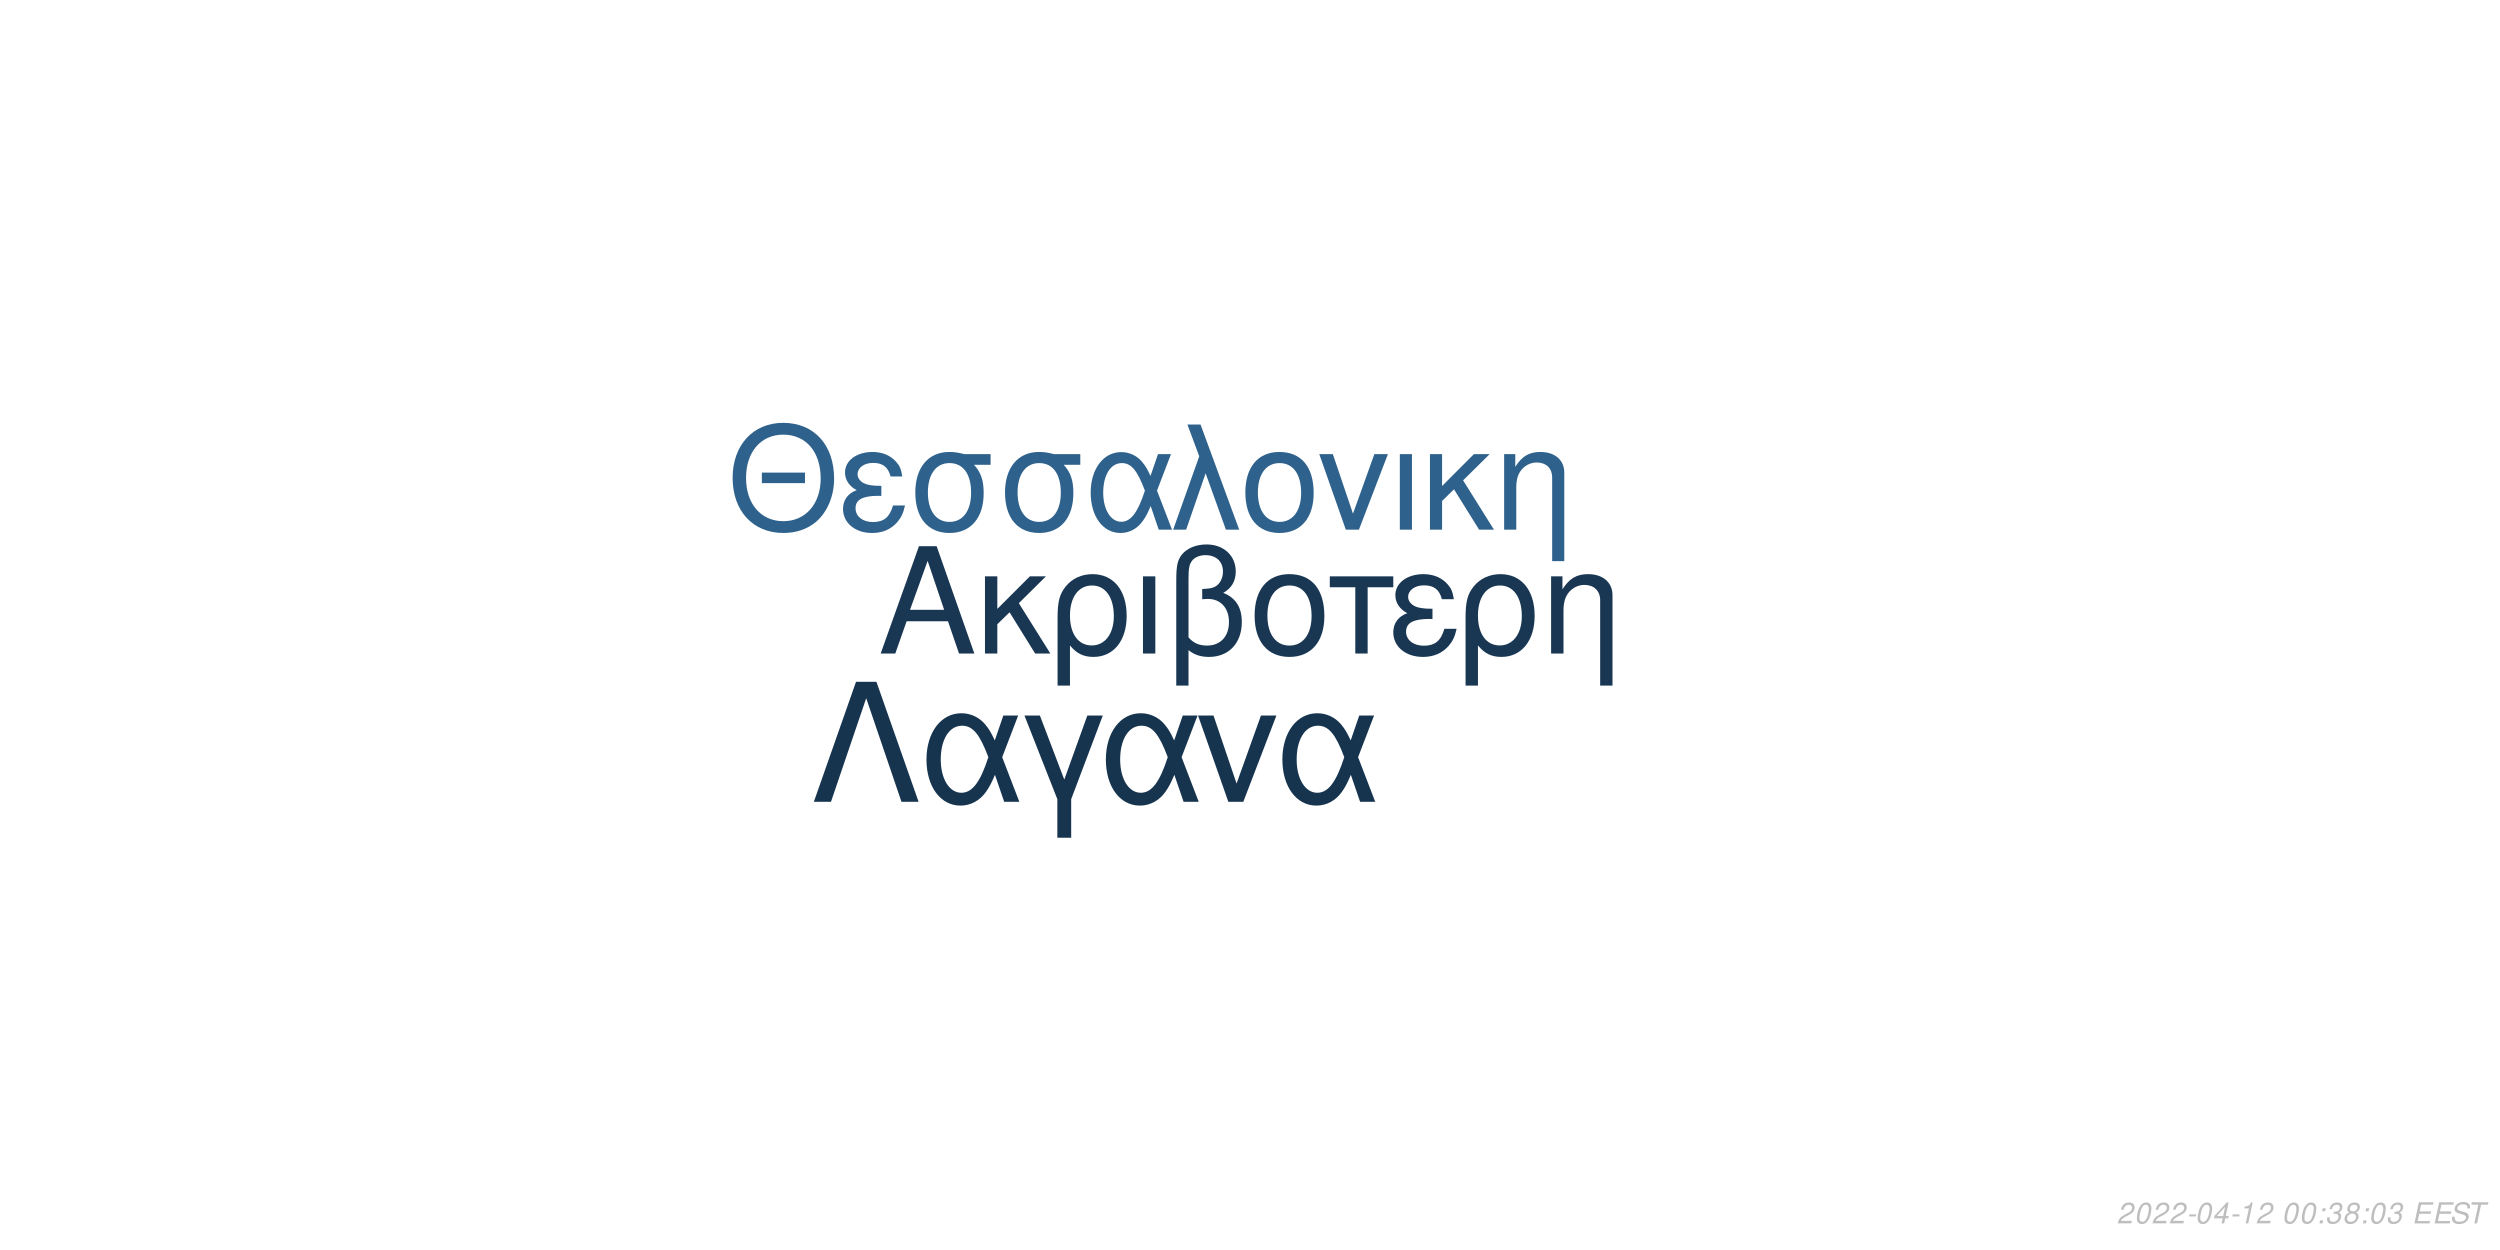
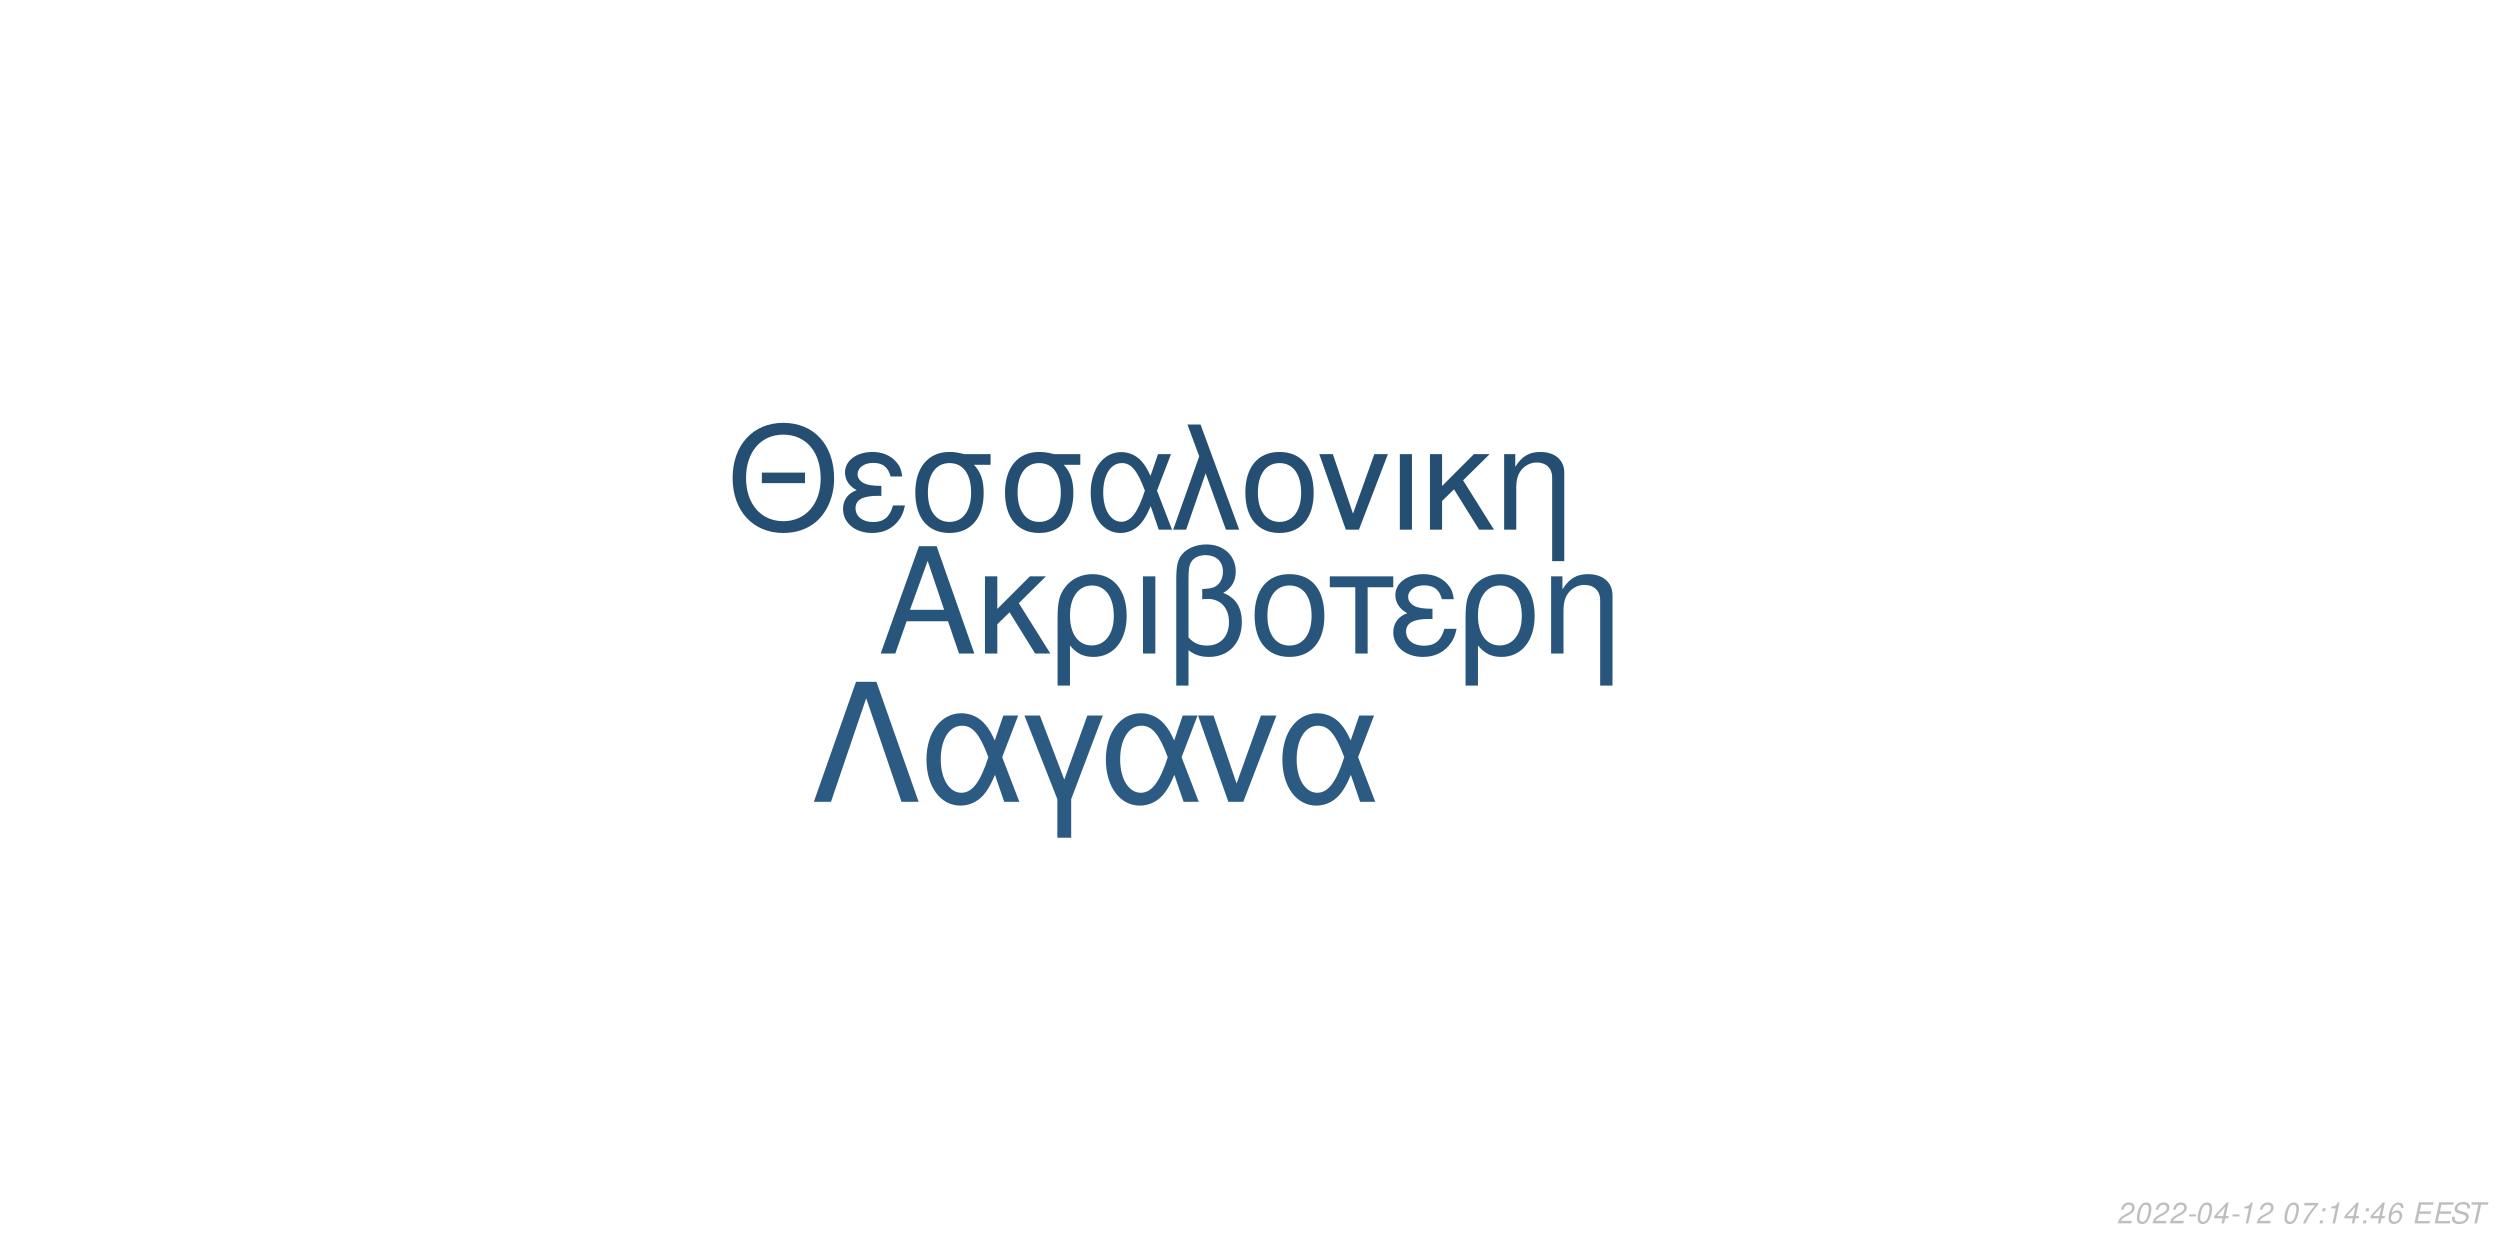
<svg xmlns="http://www.w3.org/2000/svg" xmlns:xlink="http://www.w3.org/1999/xlink" width="864pt" height="432pt" viewBox="0 0 864 432" version="1.1">
  <defs>
    <g>
      <symbol overflow="visible" id="glyph0-0">
        <path style="stroke:none;" d="" />
      </symbol>
      <symbol overflow="visible" id="glyph0-1">
        <path style="stroke:none;" d="M 24.125 -11.141 L 27.938 0 L 33.234 0 L 20.203 -37.094 L 14.094 -37.094 L 0.859 0 L 5.906 0 L 9.828 -11.141 Z M 22.797 -15.109 L 11 -15.109 L 17.094 -32.016 Z M 22.797 -15.109 " />
      </symbol>
      <symbol overflow="visible" id="glyph0-2">
        <path style="stroke:none;" d="M 7.172 -15.422 L 7.172 -26.672 L 2.906 -26.672 L 2.906 0 L 7.172 0 L 7.172 -10.125 L 11.406 -14.25 L 20.25 0 L 25.5 0 L 14.609 -17.406 L 23.969 -26.672 L 18.422 -26.672 Z M 7.172 -15.422 " />
      </symbol>
      <symbol overflow="visible" id="glyph0-3">
        <path style="stroke:none;" d="M 3 11.094 L 7.281 11.094 L 7.281 -2.797 C 9.516 -0.047 11.953 1.172 15.375 1.172 C 22.344 1.172 26.875 -4.422 26.875 -13.031 C 26.875 -21.891 22.297 -27.438 15.062 -27.438 C 11.297 -27.438 7.984 -25.906 5.797 -23.156 C 3.672 -20.516 3 -17.969 3 -12.359 Z M 14.906 -23.516 C 19.547 -23.516 22.438 -19.438 22.438 -12.922 C 22.438 -6.812 19.391 -2.797 14.812 -2.797 C 10.172 -2.797 7.281 -6.766 7.281 -13.125 C 7.281 -19.484 10.234 -23.516 14.906 -23.516 Z M 14.906 -23.516 " />
      </symbol>
      <symbol overflow="visible" id="glyph0-4">
        <path style="stroke:none;" d="M 3.516 0 L 7.781 0 L 7.781 -26.672 L 3.516 -26.672 Z M 3.516 0 " />
      </symbol>
      <symbol overflow="visible" id="glyph0-5">
        <path style="stroke:none;" d="M 4.016 11.094 L 8.25 11.094 L 8.25 -1.172 C 10.172 0.406 12.422 1.172 15.312 1.172 C 22.188 1.172 26.672 -3.609 26.672 -10.891 C 26.672 -15.984 24.578 -19.234 20.25 -20.969 C 23.109 -22.547 24.578 -25.031 24.578 -28.344 C 24.578 -33.844 20.406 -37.703 14.453 -37.703 C 10.938 -37.703 7.734 -36.391 6 -34.25 C 4.484 -32.422 4.016 -30.328 4.016 -25.391 Z M 8.25 -25.656 C 8.25 -29.359 8.5 -30.844 9.469 -32.062 C 10.375 -33.281 12.156 -34 14.094 -34 C 17.812 -34 20.156 -31.812 20.156 -28.297 C 20.156 -25.953 18.984 -23.812 17.297 -23.047 C 16.281 -22.547 15.469 -22.438 12.984 -22.297 L 12.984 -18.781 C 13.734 -18.828 14.344 -18.875 14.969 -18.875 C 19.344 -18.875 22.234 -15.719 22.234 -10.891 C 22.234 -5.906 19.281 -2.75 14.656 -2.75 C 11.953 -2.75 9.922 -3.609 8.25 -5.594 Z M 8.25 -25.656 " />
      </symbol>
      <symbol overflow="visible" id="glyph0-6">
        <path style="stroke:none;" d="M 14.094 -27.438 C 6.562 -27.438 2.094 -22.094 2.094 -13.125 C 2.094 -4.125 6.562 1.172 14.141 1.172 C 21.672 1.172 26.203 -4.172 26.203 -12.922 C 26.203 -22.188 21.828 -27.438 14.094 -27.438 Z M 14.141 -23.516 C 18.938 -23.516 21.781 -19.594 21.781 -12.984 C 21.781 -6.672 18.828 -2.75 14.141 -2.75 C 9.422 -2.75 6.516 -6.672 6.516 -13.125 C 6.516 -19.594 9.422 -23.516 14.141 -23.516 Z M 14.141 -23.516 " />
      </symbol>
      <symbol overflow="visible" id="glyph0-7">
        <path style="stroke:none;" d="M 7.891 0 L 12.156 0 L 12.156 -22.906 L 21.016 -22.906 L 21.016 -26.672 L -0.922 -26.672 L -0.922 -22.906 L 7.891 -22.906 Z M 7.891 0 " />
      </symbol>
      <symbol overflow="visible" id="glyph0-8">
        <path style="stroke:none;" d="M 14.562 -15.469 C 11.344 -15.469 9.562 -15.781 8.297 -16.438 C 6.922 -17.203 6.156 -18.328 6.156 -19.547 C 6.156 -21.891 8.453 -23.562 11.656 -23.562 C 15.062 -23.562 16.953 -22.094 17.812 -18.781 L 21.938 -18.781 C 21.578 -21.266 21.062 -22.5 19.797 -23.922 C 17.812 -26.203 14.906 -27.438 11.453 -27.438 C 5.797 -27.438 1.734 -24.375 1.734 -20.203 C 1.734 -17.609 3.156 -15.375 5.859 -13.938 C 2.797 -12.875 1.016 -10.484 1.016 -7.328 C 1.016 -2.391 5.297 1.172 11.25 1.172 C 14.969 1.172 17.906 -0.109 20.156 -2.641 C 21.578 -4.328 22.297 -5.797 22.906 -8.547 L 18.672 -8.547 C 17.5 -4.422 15.422 -2.703 11.609 -2.703 C 7.938 -2.703 5.438 -4.688 5.438 -7.578 C 5.438 -10.578 7.938 -11.953 13.484 -11.953 C 13.641 -11.953 14.094 -11.953 14.562 -11.906 Z M 14.562 -15.469 " />
      </symbol>
      <symbol overflow="visible" id="glyph0-9">
        <path style="stroke:none;" d="M 3.562 -26.672 L 3.562 0 L 7.844 0 L 7.844 -14.703 C 7.844 -17.906 8.5 -19.891 10.031 -21.531 C 11.406 -22.953 13.188 -23.719 15.062 -23.719 C 18.375 -23.719 20.516 -21.672 20.516 -18.469 L 20.516 11.094 L 24.781 11.094 L 24.781 -20.156 C 24.781 -24.578 21.469 -27.438 16.328 -27.438 C 12.359 -27.438 9.828 -25.906 7.484 -22.188 L 7.484 -26.672 Z M 3.562 -26.672 " />
      </symbol>
      <symbol overflow="visible" id="glyph1-0">
        <path style="stroke:none;" d="" />
      </symbol>
      <symbol overflow="visible" id="glyph1-1">
        <path style="stroke:none;" d="M 26.859 -19.734 L 11.953 -19.734 L 11.953 -16.094 L 26.859 -16.094 Z M 19.328 -36.922 C 8.922 -36.922 1.844 -29.25 1.844 -17.891 C 1.844 -6.484 8.875 1.141 19.391 1.141 C 23.812 1.141 27.703 -0.203 30.641 -2.688 C 34.578 -6.031 36.922 -11.656 36.922 -17.594 C 36.922 -29.297 30 -36.922 19.328 -36.922 Z M 19.328 -32.844 C 27.203 -32.844 32.281 -26.906 32.281 -17.688 C 32.281 -8.922 27.062 -2.938 19.391 -2.938 C 11.609 -2.938 6.484 -8.922 6.484 -17.891 C 6.484 -26.859 11.609 -32.844 19.328 -32.844 Z M 19.328 -32.844 " />
      </symbol>
      <symbol overflow="visible" id="glyph1-2">
        <path style="stroke:none;" d="M 14.25 -15.141 C 11.109 -15.141 9.375 -15.453 8.125 -16.094 C 6.781 -16.844 6.031 -17.938 6.031 -19.141 C 6.031 -21.422 8.266 -23.078 11.406 -23.078 C 14.75 -23.078 16.594 -21.625 17.438 -18.391 L 21.469 -18.391 C 21.125 -20.828 20.625 -22.031 19.391 -23.422 C 17.438 -25.656 14.594 -26.859 11.219 -26.859 C 5.688 -26.859 1.688 -23.875 1.688 -19.781 C 1.688 -17.234 3.094 -15.047 5.734 -13.656 C 2.734 -12.609 1 -10.266 1 -7.172 C 1 -2.344 5.188 1.141 11.016 1.141 C 14.656 1.141 17.547 -0.094 19.734 -2.594 C 21.125 -4.234 21.828 -5.688 22.422 -8.375 L 18.281 -8.375 C 17.141 -4.328 15.094 -2.641 11.359 -2.641 C 7.766 -2.641 5.328 -4.578 5.328 -7.422 C 5.328 -10.359 7.766 -11.703 13.203 -11.703 C 13.359 -11.703 13.797 -11.703 14.25 -11.656 Z M 14.25 -15.141 " />
      </symbol>
      <symbol overflow="visible" id="glyph1-3">
        <path style="stroke:none;" d="M 29 -26.109 L 19.938 -26.109 C 17.594 -26.703 16.438 -26.859 14.703 -26.859 C 7.469 -26.859 2.984 -21.469 2.984 -12.859 C 2.984 -4.031 7.375 1.141 14.797 1.141 C 22.172 1.141 26.609 -4.078 26.609 -12.656 C 26.609 -17.047 25.656 -19.828 23.266 -22.422 L 29 -22.422 Z M 14.797 -23.016 C 19.531 -23.016 22.266 -19.234 22.266 -12.75 C 22.266 -6.531 19.438 -2.688 14.797 -2.688 C 10.172 -2.688 7.328 -6.531 7.328 -12.859 C 7.328 -19.188 10.172 -23.016 14.797 -23.016 Z M 14.797 -23.016 " />
      </symbol>
      <symbol overflow="visible" id="glyph1-4">
        <path style="stroke:none;" d="M 29.344 -26.109 L 24.859 -26.109 L 22.266 -18.578 C 21.125 -21.031 20.484 -22.125 19.328 -23.469 C 17.547 -25.609 14.906 -26.812 12.156 -26.812 C 5.984 -26.812 1.594 -20.984 1.594 -12.812 C 1.594 -4.578 5.828 1.141 11.906 1.141 C 14.953 1.141 17.734 -0.344 19.625 -3.047 C 20.672 -4.531 21.281 -5.688 22.328 -8.172 L 25.109 0 L 29.703 0 L 24.516 -13.5 Z M 20.328 -13.5 C 17.891 -5.922 15.453 -2.734 12.156 -2.734 C 8.516 -2.734 5.922 -6.922 5.922 -12.812 C 5.922 -18.938 8.516 -23.016 12.359 -23.016 C 15.594 -23.016 17.688 -20.531 20.328 -13.5 Z M 20.328 -13.5 " />
      </symbol>
      <symbol overflow="visible" id="glyph1-5">
        <path style="stroke:none;" d="M 1.094 0 L 5.578 0 L 12.312 -19.484 L 19.328 0 L 23.922 0 L 10.562 -36.328 L 6.031 -36.328 L 10.109 -25.359 Z M 1.094 0 " />
      </symbol>
      <symbol overflow="visible" id="glyph1-6">
        <path style="stroke:none;" d="M 13.797 -26.859 C 6.422 -26.859 2.047 -21.625 2.047 -12.859 C 2.047 -4.031 6.422 1.141 13.859 1.141 C 21.234 1.141 25.656 -4.078 25.656 -12.656 C 25.656 -21.719 21.375 -26.859 13.797 -26.859 Z M 13.859 -23.016 C 18.531 -23.016 21.328 -19.188 21.328 -12.703 C 21.328 -6.531 18.438 -2.688 13.859 -2.688 C 9.219 -2.688 6.375 -6.531 6.375 -12.859 C 6.375 -19.188 9.219 -23.016 13.859 -23.016 Z M 13.859 -23.016 " />
      </symbol>
      <symbol overflow="visible" id="glyph1-7">
        <path style="stroke:none;" d="M 14.297 0 L 24.312 -26.109 L 19.625 -26.109 L 12.25 -5.531 L 5.281 -26.109 L 0.594 -26.109 L 9.766 0 Z M 14.297 0 " />
      </symbol>
      <symbol overflow="visible" id="glyph1-8">
        <path style="stroke:none;" d="M 3.438 0 L 7.625 0 L 7.625 -26.109 L 3.438 -26.109 Z M 3.438 0 " />
      </symbol>
      <symbol overflow="visible" id="glyph1-9">
        <path style="stroke:none;" d="M 7.031 -15.094 L 7.031 -26.109 L 2.844 -26.109 L 2.844 0 L 7.031 0 L 7.031 -9.922 L 11.156 -13.953 L 19.828 0 L 24.969 0 L 14.297 -17.047 L 23.469 -26.109 L 18.031 -26.109 Z M 7.031 -15.094 " />
      </symbol>
      <symbol overflow="visible" id="glyph1-10">
        <path style="stroke:none;" d="M 3.484 -26.109 L 3.484 0 L 7.672 0 L 7.672 -14.406 C 7.672 -17.547 8.328 -19.484 9.812 -21.078 C 11.156 -22.469 12.906 -23.219 14.75 -23.219 C 17.984 -23.219 20.078 -21.234 20.078 -18.094 L 20.078 10.859 L 24.266 10.859 L 24.266 -19.734 C 24.266 -24.062 21.031 -26.859 16 -26.859 C 12.109 -26.859 9.609 -25.359 7.328 -21.719 L 7.328 -26.109 Z M 3.484 -26.109 " />
      </symbol>
      <symbol overflow="visible" id="glyph2-0">
        <path style="stroke:none;" d="" />
      </symbol>
      <symbol overflow="visible" id="glyph2-1">
        <path style="stroke:none;" d="M 22.531 -41.484 L 15.484 -41.484 L 0.906 0 L 6.828 0 L 19 -35.797 L 31.188 0 L 37.109 0 Z M 22.531 -41.484 " />
      </symbol>
      <symbol overflow="visible" id="glyph2-2">
        <path style="stroke:none;" d="M 33.516 -29.812 L 28.391 -29.812 L 25.438 -21.219 C 24.125 -24.016 23.391 -25.266 22.078 -26.797 C 20.031 -29.25 17.016 -30.609 13.891 -30.609 C 6.828 -30.609 1.828 -23.953 1.828 -14.625 C 1.828 -5.234 6.656 1.312 13.594 1.312 C 17.078 1.312 20.266 -0.391 22.422 -3.469 C 23.609 -5.172 24.297 -6.484 25.5 -9.328 L 28.688 0 L 33.922 0 L 28 -15.422 Z M 23.219 -15.422 C 20.422 -6.766 17.641 -3.125 13.891 -3.125 C 9.734 -3.125 6.766 -7.906 6.766 -14.625 C 6.766 -21.625 9.734 -26.297 14.109 -26.297 C 17.812 -26.297 20.203 -23.453 23.219 -15.422 Z M 23.219 -15.422 " />
      </symbol>
      <symbol overflow="visible" id="glyph2-3">
        <path style="stroke:none;" d="M 12.062 12.406 L 16.844 12.406 L 16.844 -0.906 L 27.766 -29.812 L 22.422 -29.812 L 14.453 -7.688 L 6.031 -29.812 L 0.688 -29.812 L 12.062 -0.906 Z M 12.062 12.406 " />
      </symbol>
      <symbol overflow="visible" id="glyph2-4">
        <path style="stroke:none;" d="M 16.328 0 L 27.766 -29.812 L 22.422 -29.812 L 14 -6.312 L 6.031 -29.812 L 0.688 -29.812 L 11.156 0 Z M 16.328 0 " />
      </symbol>
      <symbol overflow="visible" id="glyph3-0">
        <path style="stroke:none;" d="" />
      </symbol>
      <symbol overflow="visible" id="glyph3-1">
        <path style="stroke:none;" d="M 5.234 -0.875 L 1.469 -0.875 C 1.641 -1.375 2.203 -1.891 3.109 -2.344 L 4.234 -2.938 C 5.562 -3.625 6.219 -4.469 6.219 -5.484 C 6.219 -5.938 6.062 -6.359 5.797 -6.656 C 5.469 -7.047 4.984 -7.234 4.312 -7.234 C 2.766 -7.234 1.891 -6.453 1.484 -4.734 L 2.375 -4.734 C 2.484 -5.188 2.609 -5.484 2.797 -5.75 C 3.094 -6.203 3.609 -6.453 4.188 -6.453 C 4.891 -6.453 5.344 -6.031 5.344 -5.375 C 5.344 -4.703 4.859 -4.094 4.016 -3.656 L 2.984 -3.125 C 1.234 -2.188 0.797 -1.656 0.344 -0.016 L 5.047 -0.016 Z M 5.234 -0.875 " />
      </symbol>
      <symbol overflow="visible" id="glyph3-2">
        <path style="stroke:none;" d="M 4.203 -7.234 C 3.375 -7.234 2.688 -6.812 2.125 -5.984 C 1.484 -5.047 0.984 -3.188 0.984 -1.734 C 0.984 -1.109 1.172 -0.562 1.484 -0.266 C 1.797 0.047 2.281 0.234 2.766 0.234 C 3.625 0.234 4.281 -0.156 4.859 -1.016 C 5.516 -1.953 6 -3.797 6 -5.266 C 6 -6.5 5.328 -7.234 4.203 -7.234 Z M 4.094 -6.453 C 4.734 -6.453 5.125 -5.984 5.125 -5.156 C 5.125 -4.203 4.781 -2.625 4.406 -1.812 C 3.984 -0.938 3.516 -0.547 2.875 -0.547 C 2.25 -0.547 1.875 -1.031 1.875 -1.828 C 1.875 -2.797 2.203 -4.344 2.594 -5.203 C 2.984 -6.047 3.453 -6.453 4.094 -6.453 Z M 4.094 -6.453 " />
      </symbol>
      <symbol overflow="visible" id="glyph3-3">
        <path style="stroke:none;" d="M 3.516 -3.125 L 1.125 -3.125 L 0.969 -2.406 L 3.359 -2.406 Z M 3.516 -3.125 " />
      </symbol>
      <symbol overflow="visible" id="glyph3-4">
        <path style="stroke:none;" d="M 3.625 -1.75 L 3.266 0 L 4.141 0 L 4.516 -1.75 L 5.562 -1.75 L 5.734 -2.531 L 4.688 -2.531 L 5.688 -7.234 L 5.016 -7.234 L 0.844 -2.672 L 0.641 -1.75 Z M 3.797 -2.531 L 1.594 -2.531 L 4.469 -5.703 Z M 3.797 -2.531 " />
      </symbol>
      <symbol overflow="visible" id="glyph3-5">
        <path style="stroke:none;" d="M 3.703 -5.188 L 2.594 0 L 3.469 0 L 5.016 -7.234 L 4.438 -7.234 C 3.906 -6.156 3.688 -6.016 2.234 -5.812 L 2.109 -5.188 Z M 3.703 -5.188 " />
      </symbol>
      <symbol overflow="visible" id="glyph3-6">
        <path style="stroke:none;" d="" />
      </symbol>
      <symbol overflow="visible" id="glyph3-7">
+         <path style="stroke:none;" d="M 6.703 -7.094 L 1.953 -7.094 L 1.766 -6.219 L 5.594 -6.219 C 3.344 -3.688 2.266 -2.109 1.375 0 L 2.344 0 C 3.031 -1.906 4.828 -4.594 6.547 -6.281 Z M 6.703 -7.094 " />
+       </symbol>
+       <symbol overflow="visible" id="glyph3-8">
        <path style="stroke:none;" d="M 2.359 -1.031 L 1.312 -1.031 L 1.094 0 L 2.141 0 Z M 3.266 -5.234 L 2.219 -5.234 L 2 -4.203 L 3.047 -4.203 Z M 3.266 -5.234 " />
      </symbol>
-       <symbol overflow="visible" id="glyph3-8">
-         <path style="stroke:none;" d="M 2.922 -3.312 C 3.125 -3.344 3.234 -3.344 3.375 -3.344 C 4.203 -3.344 4.688 -3 4.688 -2.406 C 4.688 -1.312 3.906 -0.547 2.781 -0.547 C 2.047 -0.547 1.594 -0.938 1.594 -1.562 C 1.594 -1.719 1.609 -1.844 1.656 -2.094 L 0.766 -2.094 C 0.734 -1.797 0.719 -1.641 0.719 -1.469 C 0.719 -0.375 1.406 0.234 2.641 0.234 C 3.547 0.234 4.297 -0.078 4.812 -0.656 C 5.266 -1.156 5.562 -1.875 5.562 -2.547 C 5.562 -3.125 5.344 -3.453 4.797 -3.734 C 5.641 -4.234 6.016 -4.844 6.016 -5.734 C 6.016 -6.656 5.312 -7.234 4.203 -7.234 C 3.375 -7.234 2.672 -6.938 2.188 -6.375 C 1.891 -6.031 1.703 -5.641 1.516 -4.906 L 2.391 -4.906 C 2.5 -5.359 2.594 -5.594 2.734 -5.812 C 3.047 -6.234 3.516 -6.453 4.078 -6.453 C 4.734 -6.453 5.141 -6.125 5.141 -5.578 C 5.141 -5.188 5.016 -4.797 4.797 -4.547 C 4.516 -4.234 4 -4.062 3.266 -4.062 L 3.078 -4.062 Z M 2.922 -3.312 " />
-       </symbol>
      <symbol overflow="visible" id="glyph3-9">
-         <path style="stroke:none;" d="M 4.766 -3.797 C 5.078 -3.969 5.234 -4.078 5.438 -4.234 C 5.812 -4.594 6.062 -5.172 6.062 -5.734 C 6.062 -6.625 5.344 -7.234 4.266 -7.234 C 2.812 -7.234 1.703 -6.219 1.703 -4.875 C 1.703 -4.406 1.875 -4.125 2.359 -3.812 C 1.297 -3.312 0.75 -2.516 0.75 -1.469 C 0.75 -0.438 1.547 0.234 2.812 0.234 C 3.656 0.234 4.359 -0.094 4.938 -0.734 C 5.359 -1.234 5.609 -1.859 5.609 -2.438 C 5.609 -3.047 5.312 -3.516 4.766 -3.797 Z M 4.109 -6.453 C 4.797 -6.453 5.188 -6.125 5.188 -5.578 C 5.188 -5.266 5.062 -4.922 4.859 -4.672 C 4.562 -4.312 4.188 -4.156 3.656 -4.156 C 2.984 -4.156 2.594 -4.453 2.594 -4.984 C 2.594 -5.859 3.203 -6.453 4.109 -6.453 Z M 3.453 -3.406 C 4.234 -3.406 4.734 -2.984 4.734 -2.312 C 4.734 -1.312 3.922 -0.547 2.875 -0.547 C 2.125 -0.547 1.625 -0.969 1.625 -1.625 C 1.625 -2.609 2.438 -3.406 3.453 -3.406 Z M 3.453 -3.406 " />
+         <path style="stroke:none;" d="M 6.125 -5.344 L 6.141 -5.625 C 6.141 -6.609 5.453 -7.234 4.391 -7.234 C 3.438 -7.234 2.641 -6.719 2.016 -5.703 C 1.422 -4.781 0.938 -2.953 0.938 -1.688 C 0.938 -0.516 1.688 0.234 2.859 0.234 C 3.703 0.234 4.438 -0.156 5 -0.875 C 5.406 -1.422 5.672 -2.156 5.672 -2.766 C 5.672 -3.812 4.969 -4.5 3.906 -4.5 C 3.234 -4.5 2.672 -4.234 2.094 -3.625 C 2.406 -5.375 3.234 -6.453 4.25 -6.453 C 4.703 -6.453 5.062 -6.234 5.172 -5.844 C 5.203 -5.719 5.234 -5.578 5.25 -5.344 Z M 3.656 -3.734 C 4.344 -3.734 4.797 -3.281 4.797 -2.625 C 4.797 -1.469 3.984 -0.547 2.984 -0.547 C 2.297 -0.547 1.812 -1.047 1.812 -1.766 C 1.812 -2.859 2.625 -3.734 3.656 -3.734 Z M 3.656 -3.734 " />
      </symbol>
      <symbol overflow="visible" id="glyph3-10">
        <path style="stroke:none;" d="M 2.547 -3.312 L 6.5 -3.312 L 6.688 -4.141 L 2.719 -4.141 L 3.219 -6.469 L 7.344 -6.469 L 7.516 -7.297 L 2.453 -7.297 L 0.906 0 L 6.125 0 L 6.297 -0.812 L 2.016 -0.812 Z M 2.547 -3.312 " />
      </symbol>
      <symbol overflow="visible" id="glyph3-11">
        <path style="stroke:none;" d="M 7.062 -5.156 C 7.125 -5.438 7.141 -5.562 7.141 -5.703 C 7.141 -6.156 6.938 -6.594 6.594 -6.891 C 6.188 -7.25 5.656 -7.406 4.875 -7.406 C 3.844 -7.406 3.047 -7.125 2.5 -6.562 C 2.094 -6.141 1.781 -5.438 1.781 -4.922 C 1.781 -4.297 2.219 -3.766 2.891 -3.562 L 4.594 -3.094 C 5.406 -2.859 5.734 -2.578 5.734 -2.094 C 5.734 -1.781 5.547 -1.406 5.266 -1.141 C 4.844 -0.766 4.266 -0.578 3.453 -0.578 C 2.328 -0.578 1.812 -0.984 1.812 -1.906 C 1.812 -2.047 1.812 -2.125 1.844 -2.312 L 0.984 -2.312 C 0.906 -2.062 0.891 -1.906 0.891 -1.688 C 0.891 -0.484 1.797 0.234 3.297 0.234 C 4.359 0.234 5.234 -0.062 5.812 -0.609 C 6.344 -1.078 6.688 -1.797 6.688 -2.375 C 6.688 -2.641 6.609 -2.906 6.453 -3.156 C 6.234 -3.5 5.938 -3.703 5.469 -3.828 L 3.75 -4.312 C 2.984 -4.547 2.734 -4.734 2.734 -5.188 C 2.734 -5.547 2.875 -5.844 3.188 -6.109 C 3.547 -6.438 4.031 -6.594 4.703 -6.594 C 5.266 -6.594 5.688 -6.484 5.906 -6.297 C 6.094 -6.125 6.219 -5.797 6.219 -5.516 C 6.219 -5.422 6.203 -5.344 6.188 -5.156 Z M 7.062 -5.156 " />
      </symbol>
      <symbol overflow="visible" id="glyph3-12">
        <path style="stroke:none;" d="M 4.938 -6.469 L 7.312 -6.469 L 7.484 -7.297 L 1.75 -7.297 L 1.578 -6.469 L 3.984 -6.469 L 2.609 0 L 3.547 0 Z M 4.938 -6.469 " />
      </symbol>
    </g>
  </defs>
  <g id="surface1">
    <rect x="0" y="0" width="864" height="432" style="fill:rgb(100%,100%,100%);fill-opacity:1;stroke:none;" />
-     <g style="fill:rgb(9.804%,21.569%,32.549%);fill-opacity:1;">
+     <g style="fill:rgb(15.686%,33.333%,48.627%);fill-opacity:1;">
      <use xlink:href="#glyph0-1" x="303.5" y="225.861" />
      <use xlink:href="#glyph0-2" x="337.5" y="225.861" />
      <use xlink:href="#glyph0-3" x="362.5" y="225.861" />
      <use xlink:href="#glyph0-4" x="391.5" y="225.861" />
      <use xlink:href="#glyph0-5" x="402.5" y="225.861" />
      <use xlink:href="#glyph0-6" x="431.5" y="225.861" />
      <use xlink:href="#glyph0-7" x="460.5" y="225.861" />
      <use xlink:href="#glyph0-8" x="480.5" y="225.861" />
      <use xlink:href="#glyph0-3" x="503.5" y="225.861" />
      <use xlink:href="#glyph0-9" x="532.5" y="225.861" />
    </g>
-     <g style="fill:rgb(18.039%,38.039%,54.902%);fill-opacity:1;">
+     <g style="fill:rgb(14.118%,30.588%,44.706%);fill-opacity:1;">
      <use xlink:href="#glyph1-1" x="251.348" y="183.058" />
      <use xlink:href="#glyph1-2" x="290.348" y="183.058" />
      <use xlink:href="#glyph1-3" x="313.348" y="183.058" />
      <use xlink:href="#glyph1-3" x="344.348" y="183.058" />
      <use xlink:href="#glyph1-4" x="375.348" y="183.058" />
      <use xlink:href="#glyph1-5" x="404.348" y="183.058" />
      <use xlink:href="#glyph1-6" x="428.348" y="183.058" />
      <use xlink:href="#glyph1-7" x="455.348" y="183.058" />
      <use xlink:href="#glyph1-8" x="480.348" y="183.058" />
      <use xlink:href="#glyph1-9" x="491.348" y="183.058" />
      <use xlink:href="#glyph1-10" x="516.348" y="183.058" />
    </g>
-     <g style="fill:rgb(9.02%,20.392%,30.98%);fill-opacity:1;">
+     <g style="fill:rgb(16.863%,35.294%,50.98%);fill-opacity:1;">
      <use xlink:href="#glyph2-1" x="280.359" y="277.105" />
      <use xlink:href="#glyph2-2" x="318.359" y="277.105" />
      <use xlink:href="#glyph2-3" x="353.359" y="277.105" />
      <use xlink:href="#glyph2-2" x="380.359" y="277.105" />
      <use xlink:href="#glyph2-4" x="413.359" y="277.105" />
      <use xlink:href="#glyph2-2" x="441.359" y="277.105" />
    </g>
    <g style="fill:rgb(74.51%,74.51%,74.51%);fill-opacity:1;">
      <use xlink:href="#glyph3-1" x="731.52" y="422.81" />
      <use xlink:href="#glyph3-2" x="737.52" y="422.81" />
      <use xlink:href="#glyph3-1" x="743.52" y="422.81" />
      <use xlink:href="#glyph3-1" x="749.52" y="422.81" />
      <use xlink:href="#glyph3-3" x="755.52" y="422.81" />
      <use xlink:href="#glyph3-2" x="758.52" y="422.81" />
      <use xlink:href="#glyph3-4" x="764.52" y="422.81" />
      <use xlink:href="#glyph3-3" x="770.52" y="422.81" />
      <use xlink:href="#glyph3-5" x="773.52" y="422.81" />
      <use xlink:href="#glyph3-1" x="779.52" y="422.81" />
      <use xlink:href="#glyph3-6" x="785.52" y="422.81" />
      <use xlink:href="#glyph3-2" x="788.52" y="422.81" />
-       <use xlink:href="#glyph3-2" x="794.52" y="422.81" />
-       <use xlink:href="#glyph3-7" x="800.52" y="422.81" />
-       <use xlink:href="#glyph3-8" x="803.52" y="422.81" />
-       <use xlink:href="#glyph3-9" x="809.52" y="422.81" />
-       <use xlink:href="#glyph3-7" x="815.52" y="422.81" />
-       <use xlink:href="#glyph3-2" x="818.52" y="422.81" />
-       <use xlink:href="#glyph3-8" x="824.52" y="422.81" />
+       <use xlink:href="#glyph3-7" x="794.52" y="422.81" />
+       <use xlink:href="#glyph3-8" x="800.52" y="422.81" />
+       <use xlink:href="#glyph3-5" x="803.52" y="422.81" />
+       <use xlink:href="#glyph3-4" x="809.52" y="422.81" />
+       <use xlink:href="#glyph3-8" x="815.52" y="422.81" />
+       <use xlink:href="#glyph3-4" x="818.52" y="422.81" />
+       <use xlink:href="#glyph3-9" x="824.52" y="422.81" />
      <use xlink:href="#glyph3-6" x="830.52" y="422.81" />
      <use xlink:href="#glyph3-10" x="833.52" y="422.81" />
      <use xlink:href="#glyph3-10" x="840.52" y="422.81" />
      <use xlink:href="#glyph3-11" x="846.52" y="422.81" />
      <use xlink:href="#glyph3-12" x="852.52" y="422.81" />
    </g>
  </g>
</svg>
